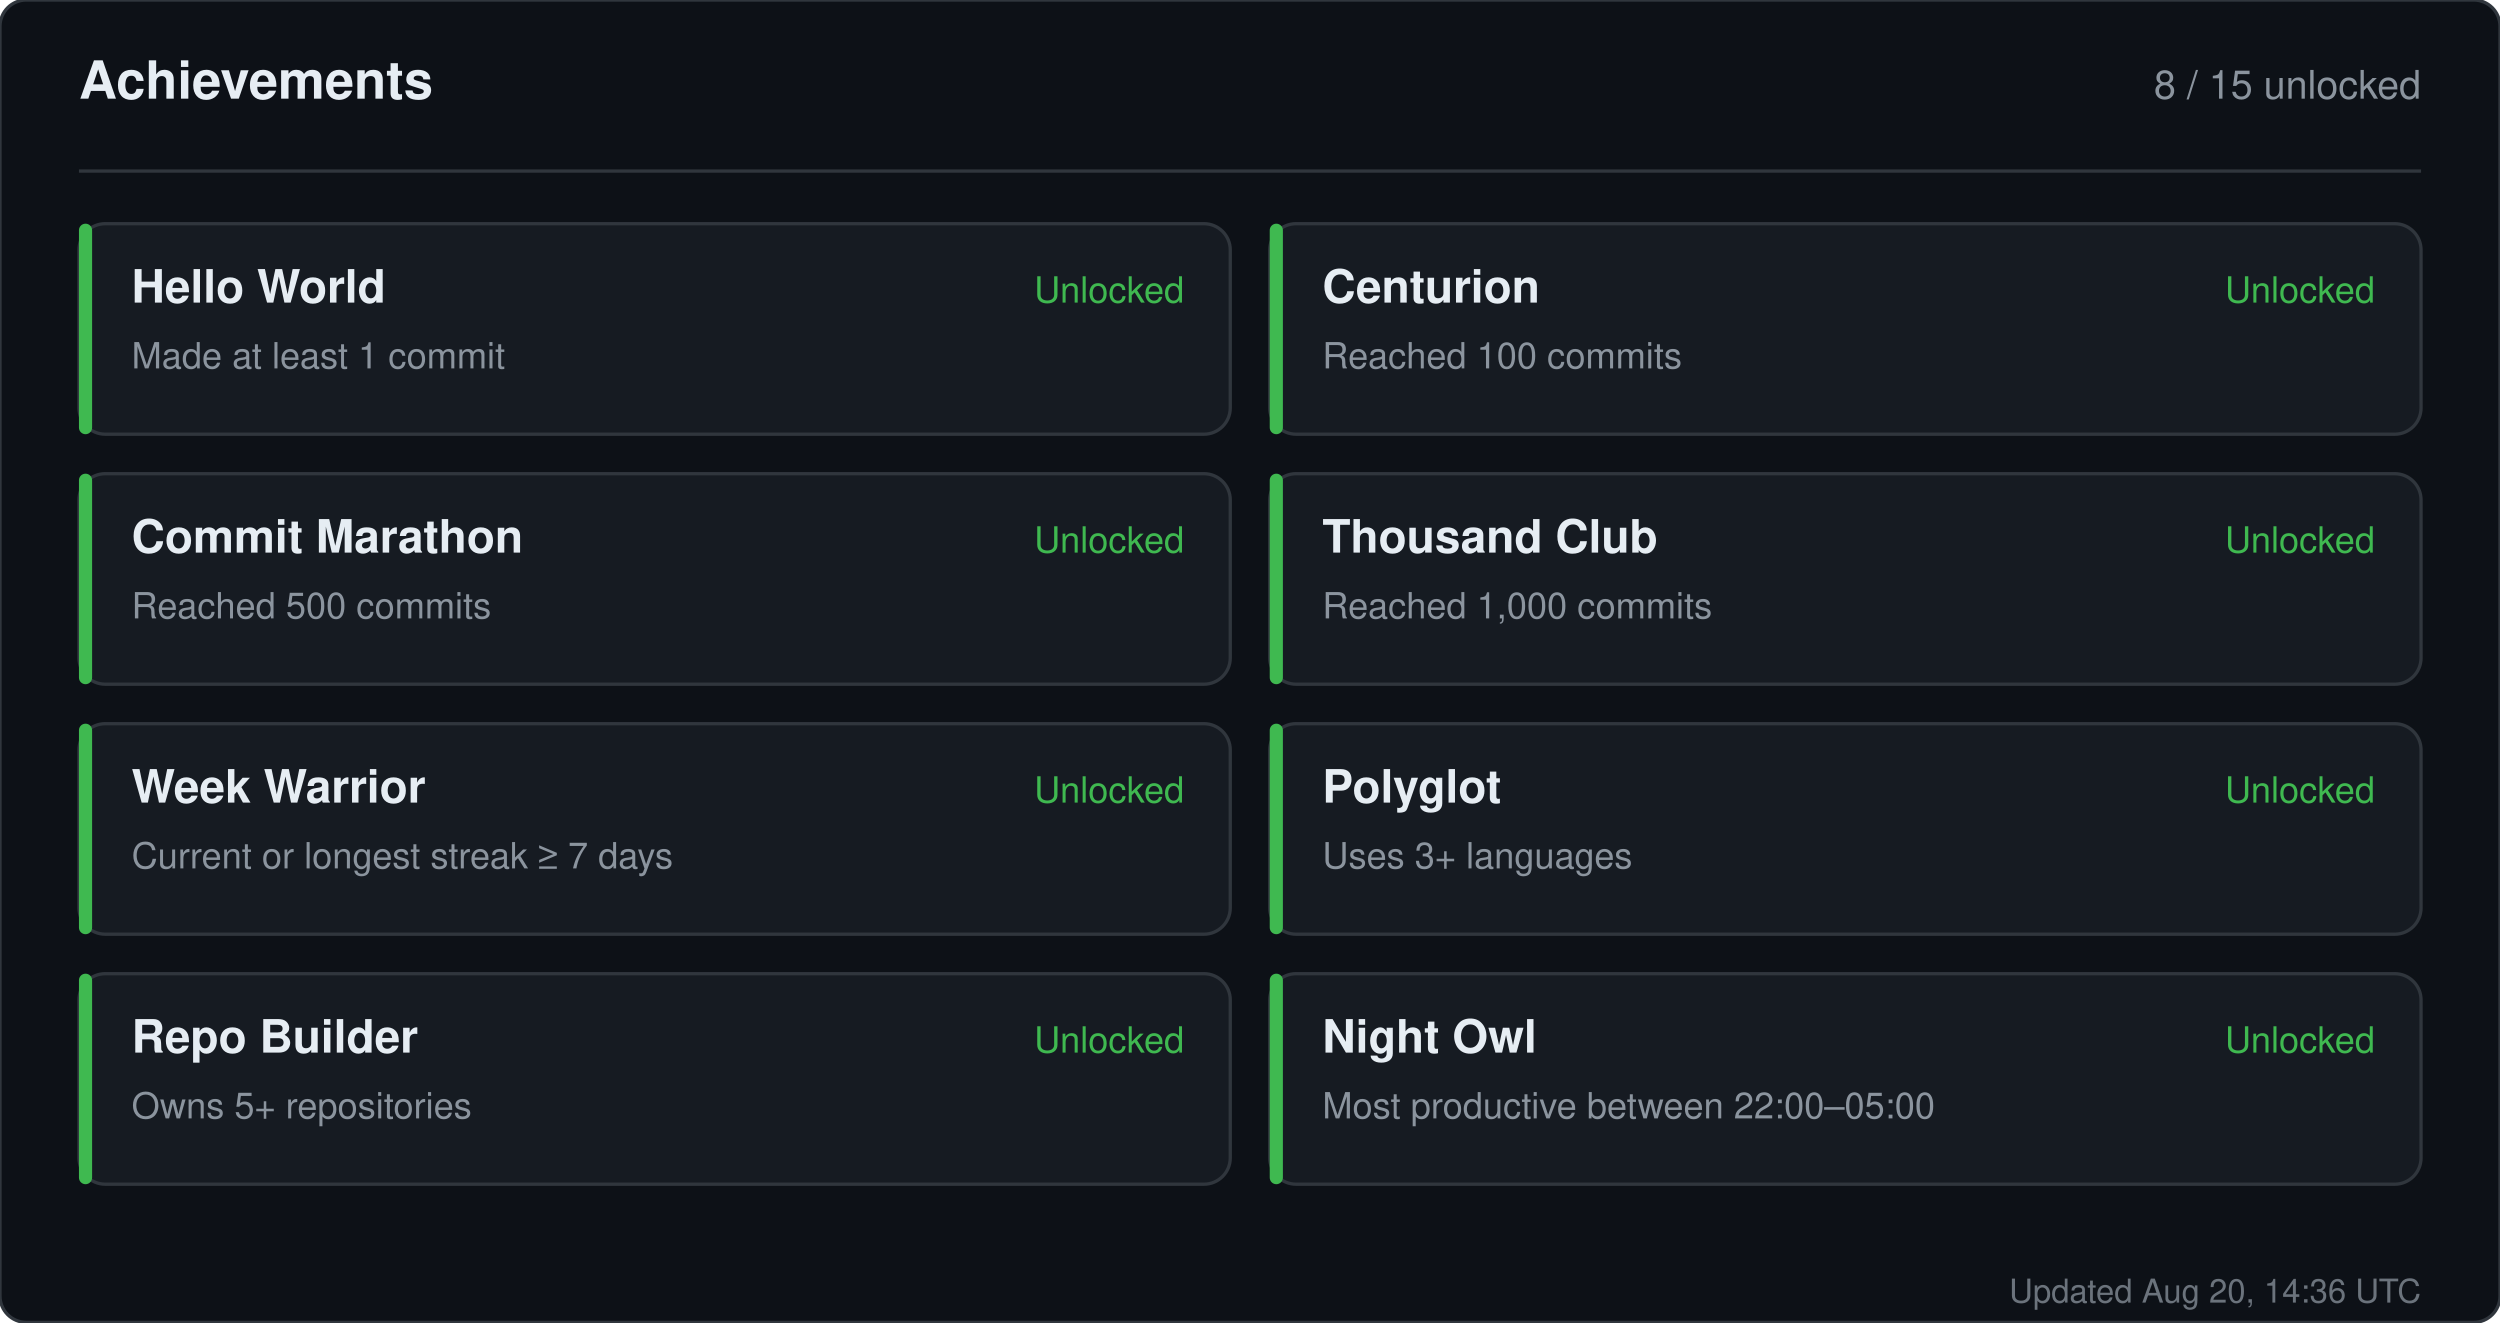
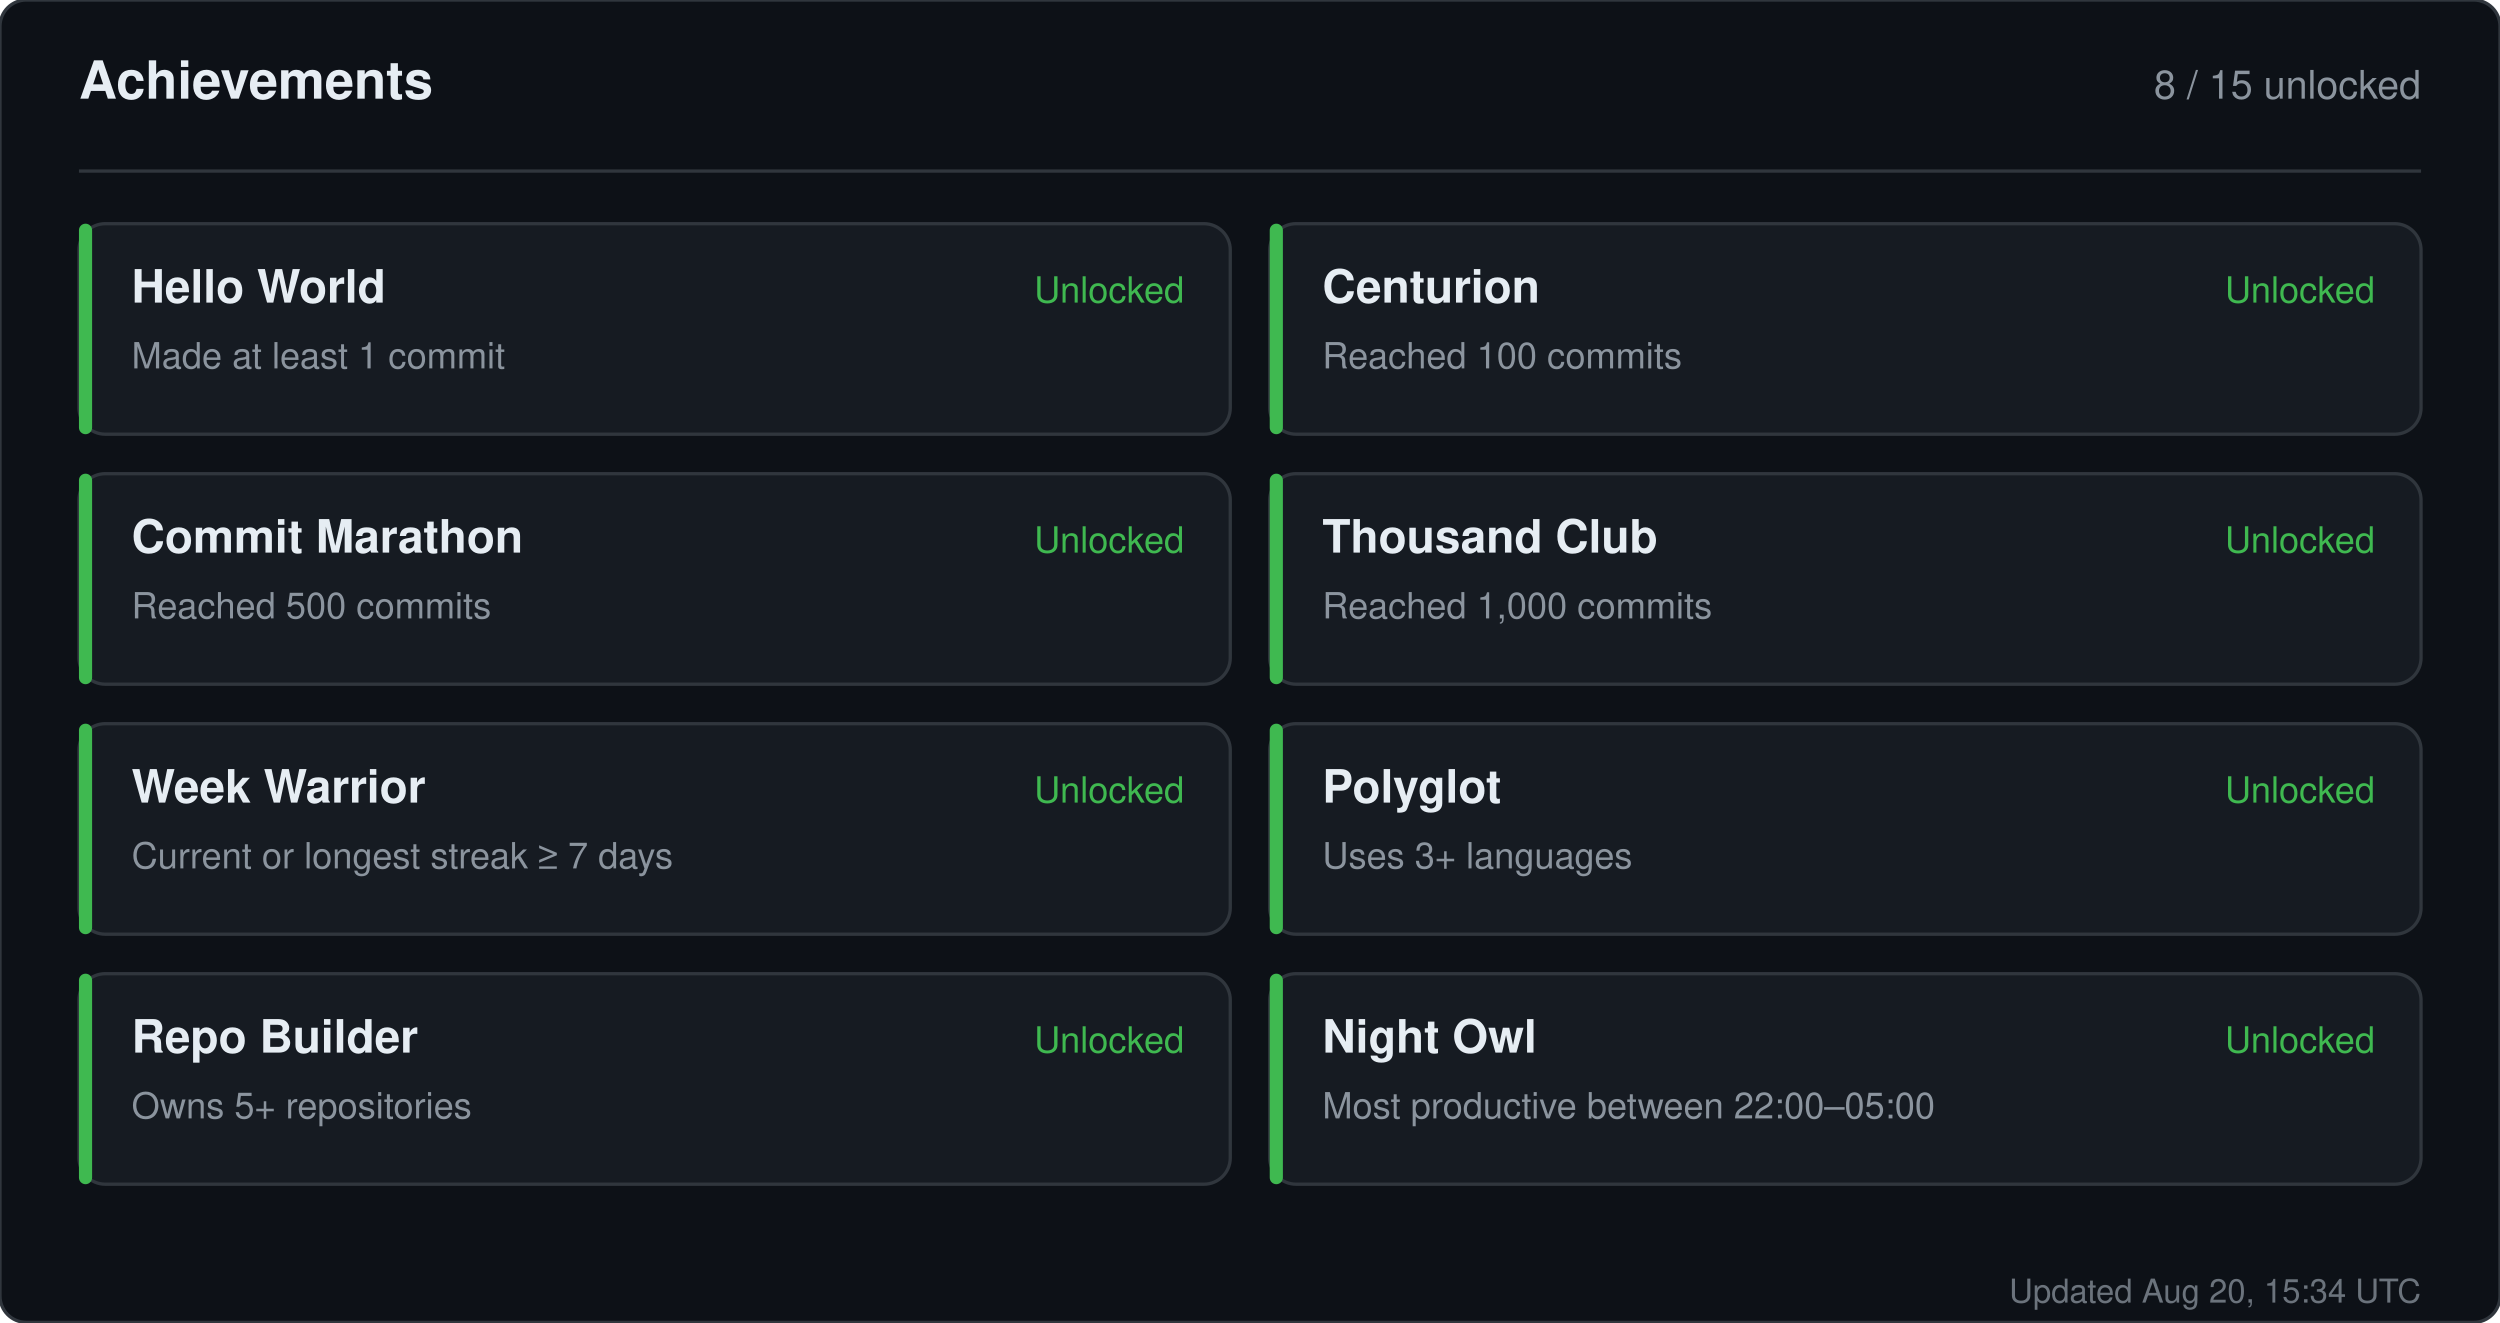
<svg xmlns="http://www.w3.org/2000/svg" width="760" height="402" viewBox="0 0 760 402" role="img" aria-label="Achievements for sandiirawan12">
  <rect width="760" height="402" rx="8" fill="#0d1117" stroke="#30363d" />
  <g font-family="-apple-system, BlinkMacSystemFont, Segoe UI, Helvetica, Arial, sans-serif">
    <text x="24" y="30" fill="#e6edf3" font-size="16" font-weight="700">Achievements</text>
    <text x="736" y="30" fill="#8b949e" font-size="12" text-anchor="end">8 / 15 unlocked</text>
    <line x1="24" y1="52" x2="736" y2="52" stroke="#30363d" />
    <rect x="24" y="68" width="350" height="64" rx="8" fill="#161b22" stroke="#30363d" />
    <rect x="24" y="68" width="4" height="64" rx="2" fill="#3fb950" />
    <text x="40" y="92" fill="#e6edf3" font-size="14" font-weight="700">Hello World</text>
    <text x="40" y="112" fill="#8b949e" font-size="11">Made at least 1 commit</text>
    <text x="360" y="92" fill="#3fb950" font-size="11" text-anchor="end">Unlocked</text>
    <rect x="386" y="68" width="350" height="64" rx="8" fill="#161b22" stroke="#30363d" />
    <rect x="386" y="68" width="4" height="64" rx="2" fill="#3fb950" />
    <text x="402" y="92" fill="#e6edf3" font-size="14" font-weight="700">Centurion</text>
    <text x="402" y="112" fill="#8b949e" font-size="11">Reached 100 commits</text>
    <text x="722" y="92" fill="#3fb950" font-size="11" text-anchor="end">Unlocked</text>
    <rect x="24" y="144" width="350" height="64" rx="8" fill="#161b22" stroke="#30363d" />
    <rect x="24" y="144" width="4" height="64" rx="2" fill="#3fb950" />
    <text x="40" y="168" fill="#e6edf3" font-size="14" font-weight="700">Commit Marathon</text>
    <text x="40" y="188" fill="#8b949e" font-size="11">Reached 500 commits</text>
    <text x="360" y="168" fill="#3fb950" font-size="11" text-anchor="end">Unlocked</text>
    <rect x="386" y="144" width="350" height="64" rx="8" fill="#161b22" stroke="#30363d" />
    <rect x="386" y="144" width="4" height="64" rx="2" fill="#3fb950" />
    <text x="402" y="168" fill="#e6edf3" font-size="14" font-weight="700">Thousand Club</text>
    <text x="402" y="188" fill="#8b949e" font-size="11">Reached 1,000 commits</text>
    <text x="722" y="168" fill="#3fb950" font-size="11" text-anchor="end">Unlocked</text>
    <rect x="24" y="220" width="350" height="64" rx="8" fill="#161b22" stroke="#30363d" />
    <rect x="24" y="220" width="4" height="64" rx="2" fill="#3fb950" />
    <text x="40" y="244" fill="#e6edf3" font-size="14" font-weight="700">Week Warrior</text>
    <text x="40" y="264" fill="#8b949e" font-size="11">Current or longest streak ≥ 7 days</text>
    <text x="360" y="244" fill="#3fb950" font-size="11" text-anchor="end">Unlocked</text>
    <rect x="386" y="220" width="350" height="64" rx="8" fill="#161b22" stroke="#30363d" />
    <rect x="386" y="220" width="4" height="64" rx="2" fill="#3fb950" />
    <text x="402" y="244" fill="#e6edf3" font-size="14" font-weight="700">Polyglot</text>
    <text x="402" y="264" fill="#8b949e" font-size="11">Uses 3+ languages</text>
    <text x="722" y="244" fill="#3fb950" font-size="11" text-anchor="end">Unlocked</text>
    <rect x="24" y="296" width="350" height="64" rx="8" fill="#161b22" stroke="#30363d" />
    <rect x="24" y="296" width="4" height="64" rx="2" fill="#3fb950" />
    <text x="40" y="320" fill="#e6edf3" font-size="14" font-weight="700">Repo Builder</text>
    <text x="40" y="340" fill="#8b949e" font-size="11">Owns 5+ repositories</text>
    <text x="360" y="320" fill="#3fb950" font-size="11" text-anchor="end">Unlocked</text>
    <rect x="386" y="296" width="350" height="64" rx="8" fill="#161b22" stroke="#30363d" />
    <rect x="386" y="296" width="4" height="64" rx="2" fill="#3fb950" />
    <text x="402" y="320" fill="#e6edf3" font-size="14" font-weight="700">Night Owl</text>
    <text x="402" y="340" fill="#8b949e" font-size="11">Most productive between 22:00–05:00</text>
    <text x="722" y="320" fill="#3fb950" font-size="11" text-anchor="end">Unlocked</text>
-     <text x="736" y="396" fill="#8b949e" font-size="10" text-anchor="end" opacity="0.75">Updated Aug 20, 14:36 UTC</text>
+     <text x="736" y="396" fill="#8b949e" font-size="10" text-anchor="end" opacity="0.75">Updated Aug 20, 15:34 UTC</text>
  </g>
</svg>
